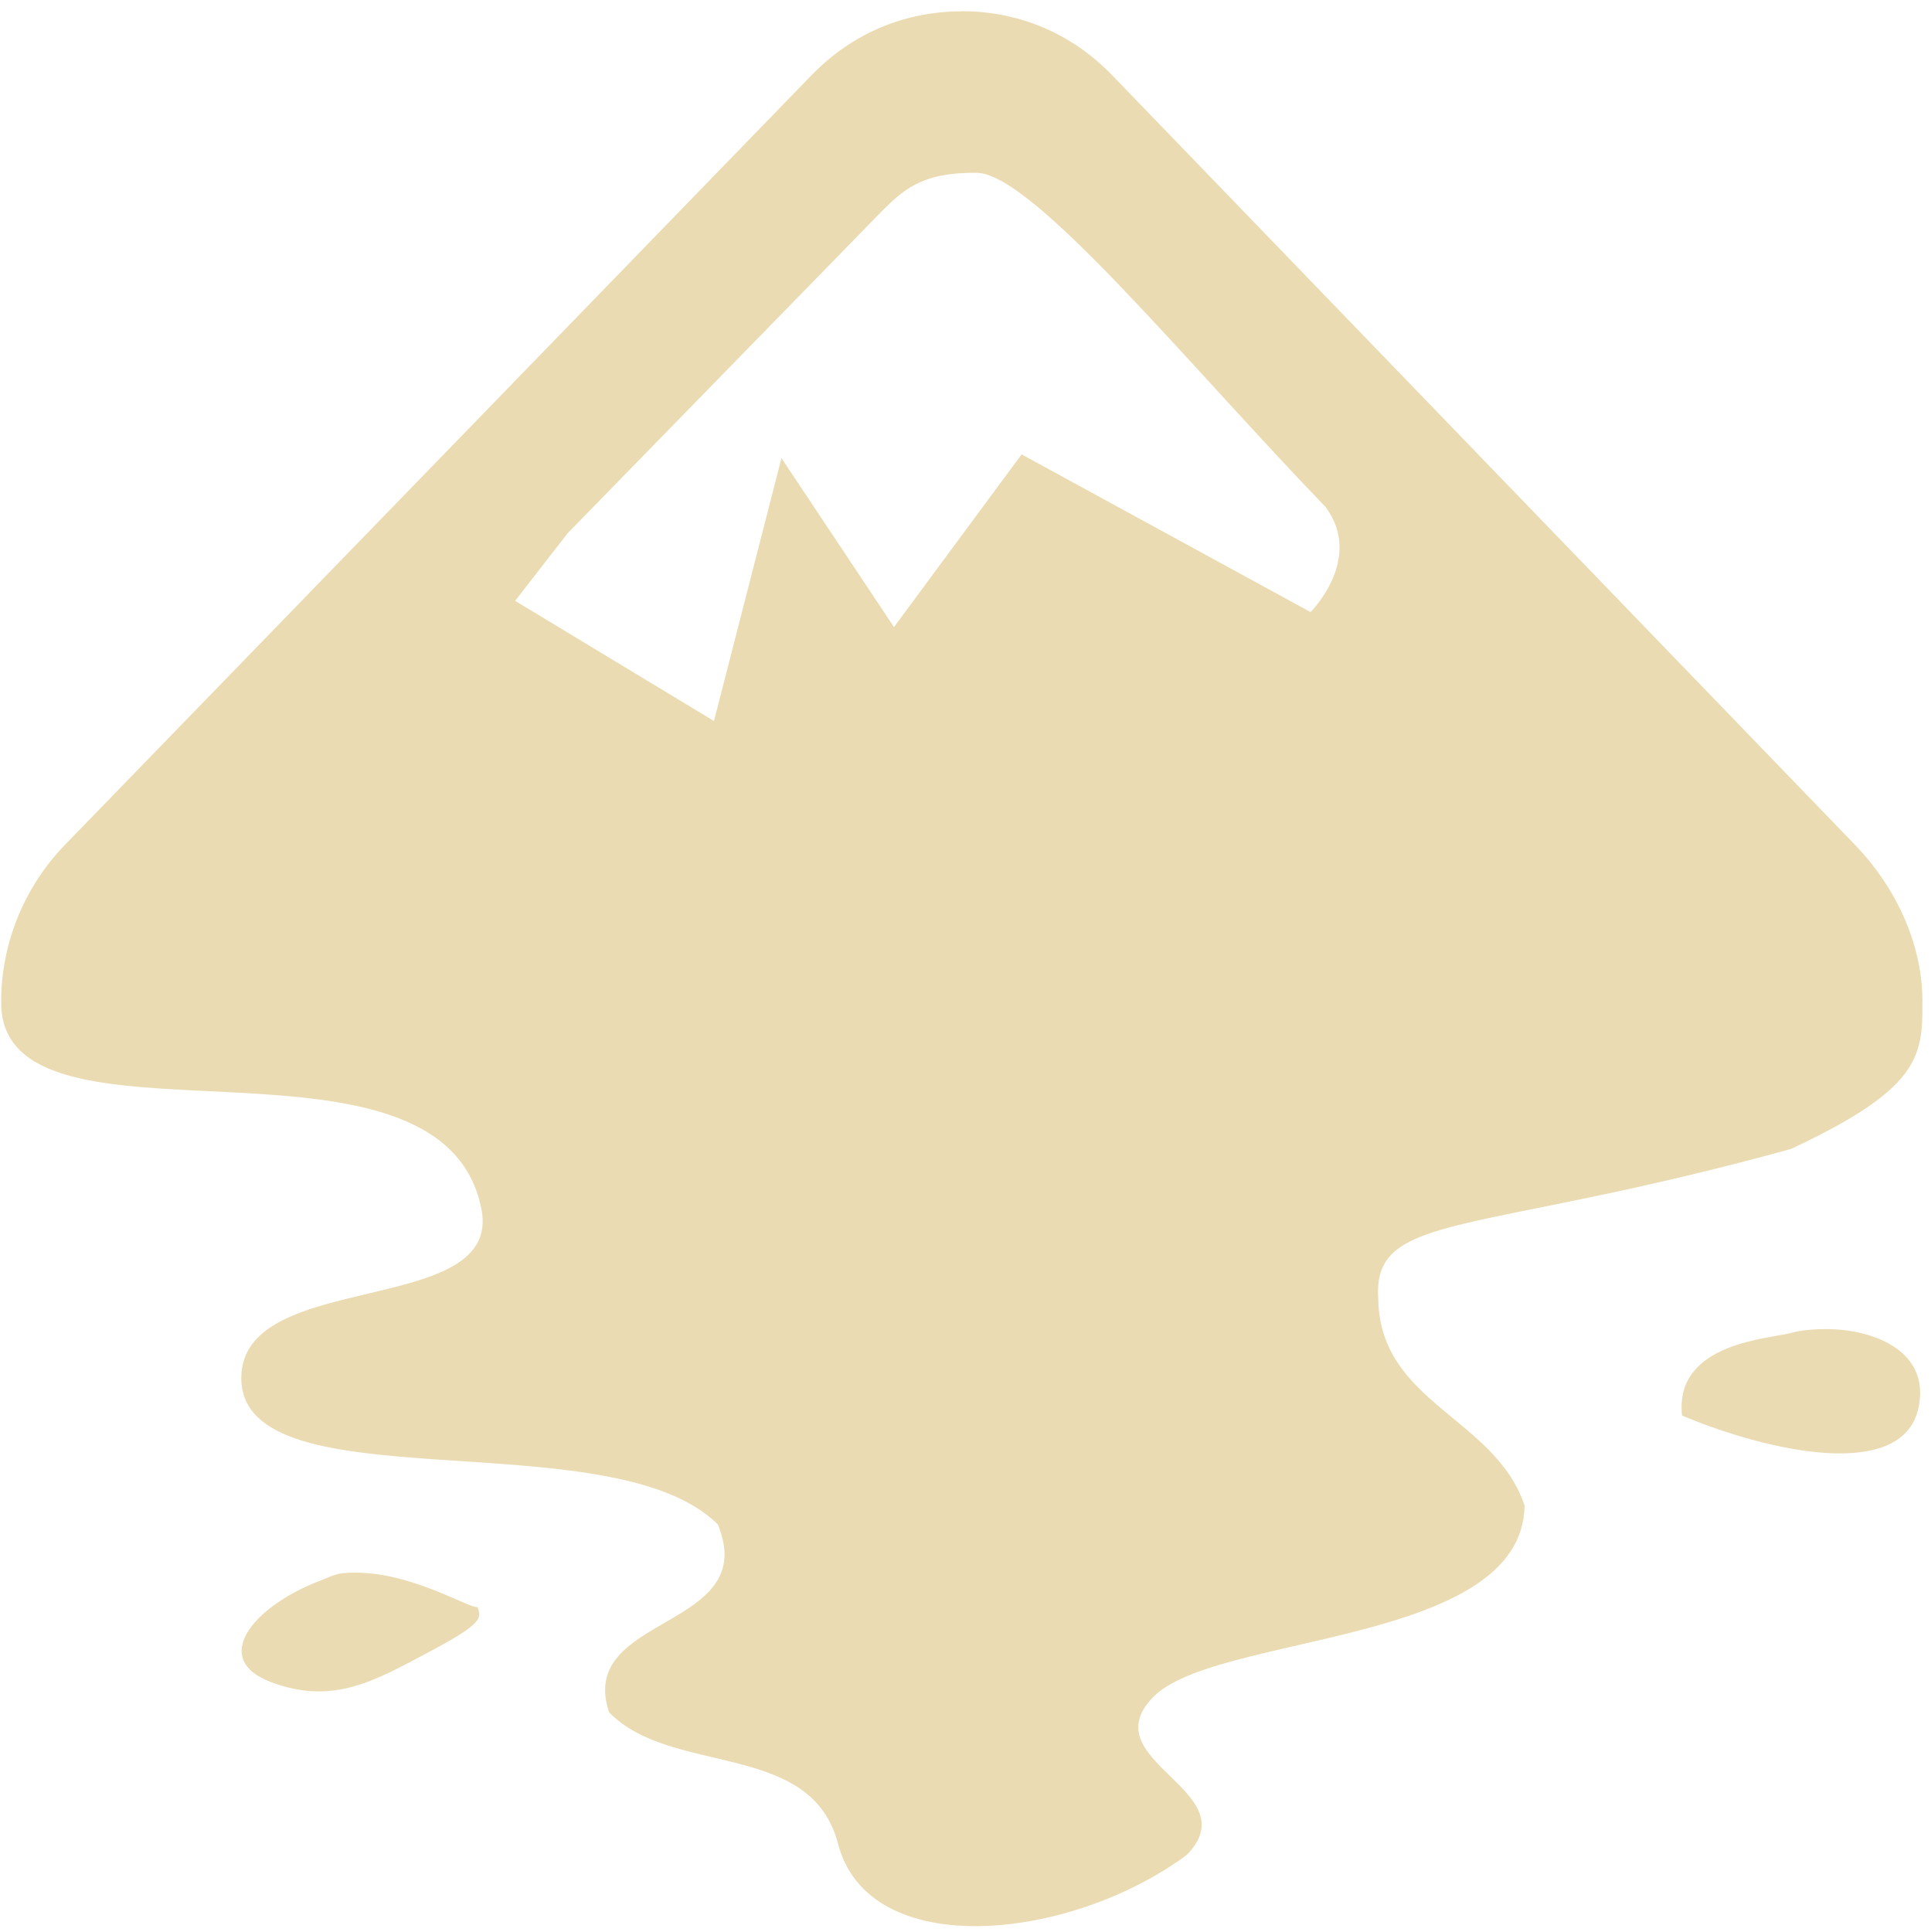
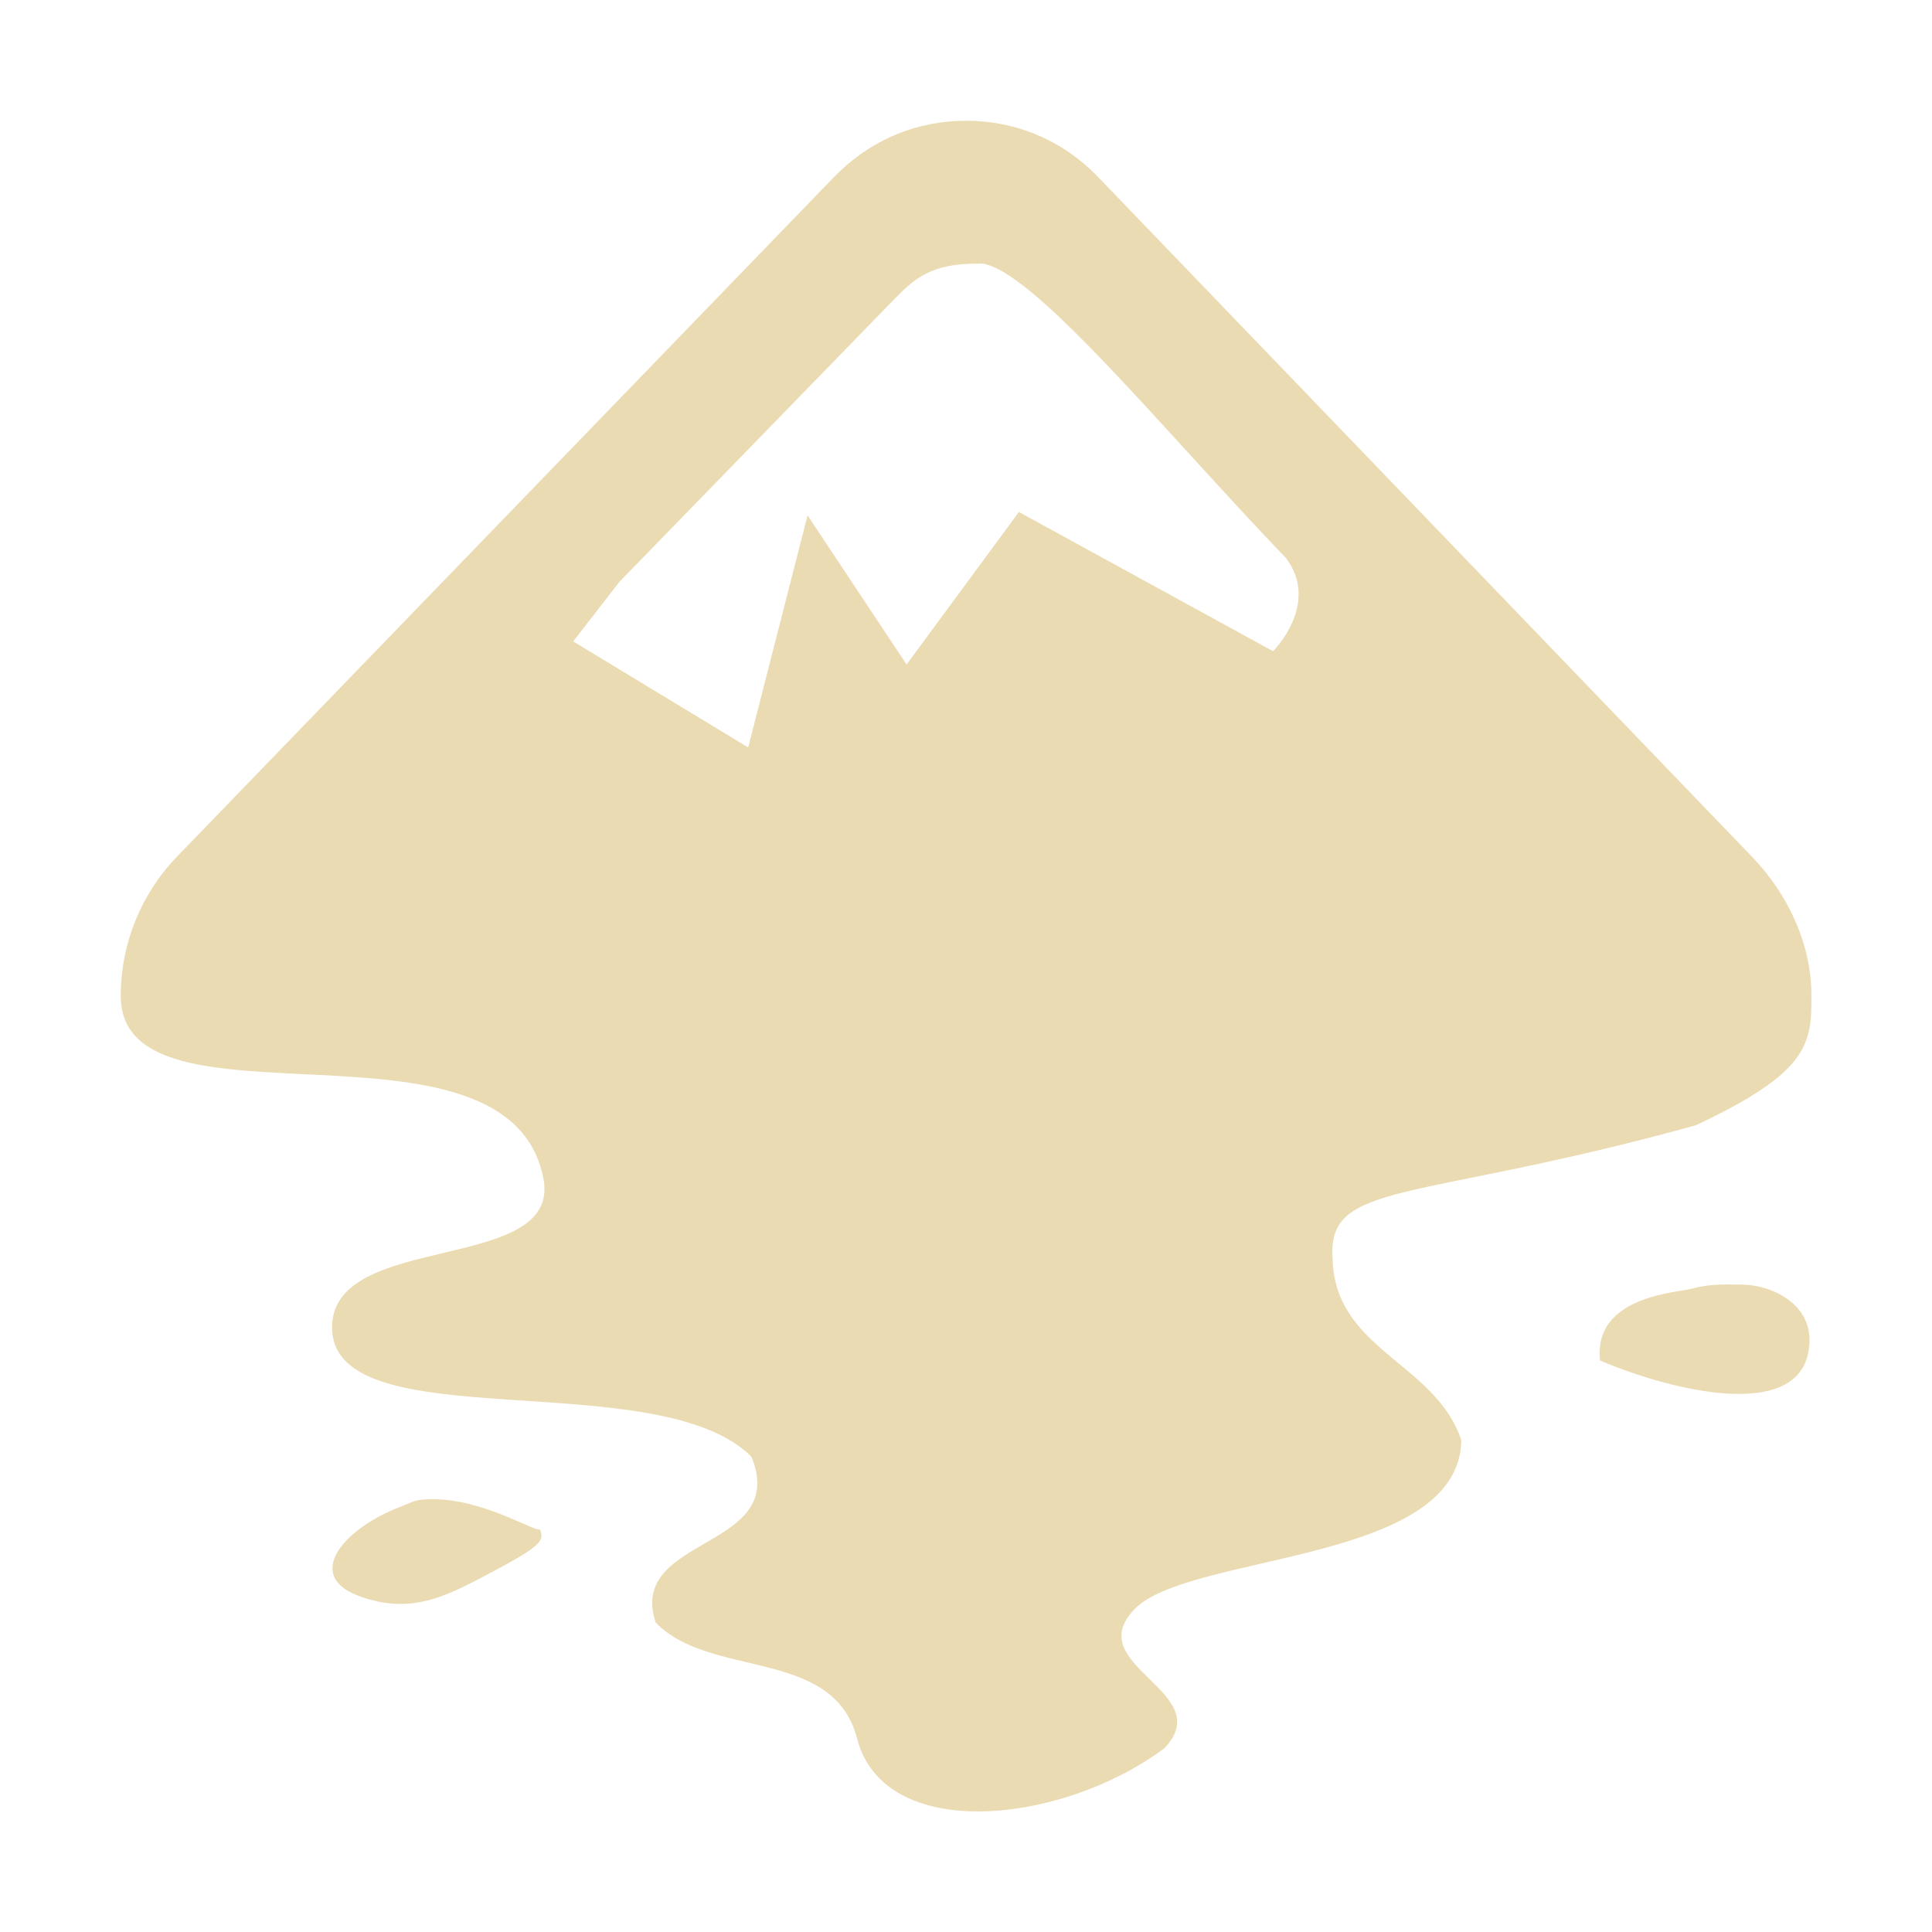
- <svg xmlns="http://www.w3.org/2000/svg" style="enable-background:new" width="15.991" height="16" version="1.1">
+ <svg xmlns="http://www.w3.org/2000/svg" width="16" height="16" version="1.1">
  <defs>
-     <style id="current-color-scheme" type="text/css">
-    .ColorScheme-Text { color:#ebdbb2; } .ColorScheme-Highlight { color:#458588; }
-   </style>
-     <linearGradient id="arrongin" x1="0%" x2="0%" y1="0%" y2="100%">
-       <stop offset="0%" style="stop-color:#d79921; stop-opacity:1" />
-       <stop offset="100%" style="stop-color:#b57614; stop-opacity:1" />
-     </linearGradient>
-     <linearGradient id="aurora" x1="0%" x2="0%" y1="0%" y2="100%">
-       <stop offset="0%" style="stop-color:#83a598; stop-opacity:1" />
-       <stop offset="100%" style="stop-color:#b16286; stop-opacity:1" />
-     </linearGradient>
-     <linearGradient id="fitdance" x1="0%" x2="0%" y1="0%" y2="100%">
-       <stop offset="0%" style="stop-color:#8ec07c; stop-opacity:1" />
-       <stop offset="100%" style="stop-color:#458588; stop-opacity:1" />
-     </linearGradient>
-     <linearGradient id="oomox" x1="0%" x2="0%" y1="0%" y2="100%">
-       <stop offset="0%" style="stop-color:#458588; stop-opacity:1" />
-       <stop offset="100%" style="stop-color:#928374; stop-opacity:1" />
-     </linearGradient>
-     <linearGradient id="rainblue" x1="0%" x2="0%" y1="0%" y2="100%">
-       <stop offset="0%" style="stop-color:#b8bb26; stop-opacity:1" />
-       <stop offset="100%" style="stop-color:#076678; stop-opacity:1" />
-     </linearGradient>
-     <linearGradient id="sunrise" x1="0%" x2="0%" y1="0%" y2="100%">
-       <stop offset="0%" style="stop-color: #fe8019; stop-opacity:1" />
-       <stop offset="100%" style="stop-color: #fabd2f; stop-opacity:1" />
-     </linearGradient>
-     <linearGradient id="telinkrin" x1="0%" x2="0%" y1="0%" y2="100%">
-       <stop offset="0%" style="stop-color: #83a598; stop-opacity:1" />
-       <stop offset="100%" style="stop-color: #83a598; stop-opacity:1" />
-     </linearGradient>
-     <linearGradient id="60spsycho" x1="0%" x2="0%" y1="0%" y2="100%">
-       <stop offset="0%" style="stop-color: #fb4934; stop-opacity:1" />
-       <stop offset="25%" style="stop-color: #fabd2f; stop-opacity:1" />
-       <stop offset="50%" style="stop-color: #fe8019; stop-opacity:1" />
-       <stop offset="100%" style="stop-color: #689d6a; stop-opacity:1" />
-     </linearGradient>
-     <linearGradient id="90ssummer" x1="0%" x2="0%" y1="0%" y2="100%">
-       <stop offset="0%" style="stop-color: #b16286; stop-opacity:1" />
-       <stop offset="20%" style="stop-color: #8ec07c; stop-opacity:1" />
-       <stop offset="50%" style="stop-color: #fabd2f; stop-opacity:1" />
-       <stop offset="100%" style="stop-color: #458588; stop-opacity:1" />
-     </linearGradient>
-     <linearGradient id="cyberneon" x1="0%" x2="0%" y1="0%" y2="100%">
-       <stop offset="0" style="stop-color:#83a598; stop-opacity:1" />
-       <stop offset="1" style="stop-color:#b16286; stop-opacity:1" />
-     </linearGradient>
+     <style type="text/css" id="current-color-scheme">.ColorScheme-Text { color:#ebdbb2; } .ColorScheme-Highlight { color:#458588; }</style>
  </defs>
-   <g transform="translate(-256.0045,-180)">
-     <path style="fill:currentColor" class="ColorScheme-Text" d="m 263.969,180.094 c -0.454,0 -0.895,0.17 -1.243,0.529 l -6.184,6.374 c -0.341,0.352 -0.522,0.816 -0.528,1.275 -10e-5,0.007 0,0.023 0,0.031 -6e-5,1.366 3.648,0.04 3.978,1.71 0.178,0.904 -1.989,0.49 -1.989,1.399 0,1.067 3.068,0.333 3.947,1.213 0.361,0.879 -1.174,0.738 -0.901,1.555 0.515,0.532 1.673,0.23 1.896,1.088 0.254,0.98 1.919,0.811 2.89,0.093 0.515,-0.532 -0.795,-0.774 -0.28,-1.306 0.515,-0.532 3.058,-0.424 3.077,-1.586 -0.243,-0.73 -1.197,-0.848 -1.212,-1.71 -0.051,-0.73 0.782,-0.517 3.419,-1.244 1.054,-0.494 1.092,-0.757 1.088,-1.213 -8e-5,-0.009 0,-0.021 0,-0.031 -0.006,-0.459 -0.219,-0.923 -0.559,-1.275 l -6.153,-6.374 c -0.348,-0.359 -0.789,-0.529 -1.243,-0.529 z m 0.124,1.337 c 0.467,0.004 1.748,1.584 2.89,2.767 0.321,0.43 -0.124,0.871 -0.124,0.871 l -2.393,-1.306 -1.057,1.43 -0.932,-1.399 -0.559,2.177 -1.647,-0.995 0.435,-0.56 2.579,-2.643 c 0.198,-0.201 0.349,-0.346 0.808,-0.342 z m 7.086,9.577 c -0.126,-0.004 -0.252,0.006 -0.342,0.031 -0.169,0.049 -0.967,0.077 -0.901,0.684 0.723,0.303 1.826,0.545 1.958,-0.062 0.099,-0.455 -0.338,-0.639 -0.715,-0.653 z m -12.338,2.021 c -0.07,0.008 -0.118,0.036 -0.186,0.062 -0.549,0.209 -0.917,0.648 -0.404,0.84 0.513,0.192 0.856,-0.011 1.305,-0.249 0.449,-0.238 0.437,-0.281 0.404,-0.373 -0.062,0.013 -0.471,-0.242 -0.901,-0.28 -0.072,-0.006 -0.147,-0.008 -0.218,0 z" fill-rule="evenodd" />
-   </g>
+   <path class="ColorScheme-Text" fill="currentColor" d="m6.906 1.467-5.441 5.628c-0.3 0.311-0.459 0.72-0.465 1.126-8.8e-5 0.006 0 0.021 0 0.027-5.282e-5 1.206 3.21 0.035 3.5 1.51 0.157 0.798-1.75 0.432-1.75 1.235 0 0.942 2.699 0.294 3.473 1.071 0.318 0.776-1.033 0.651-0.793 1.373 0.453 0.469 1.472 0.203 1.668 0.961 0.224 0.865 1.688 0.716 2.543 0.082 0.453-0.469-0.699-0.684-0.246-1.153 0.453-0.469 2.691-0.374 2.707-1.4-0.214-0.644-1.054-0.748-1.066-1.51-0.045-0.645 0.688-0.456 3.008-1.098 0.928-0.436 0.961-0.669 0.957-1.071-6.9e-5 -0.008 0-0.019 0-0.027-0.005-0.405-0.192-0.815-0.492-1.126l-5.414-5.628c-0.306-0.317-0.695-0.467-1.094-0.467s-0.788 0.15-1.094 0.467zm1.203 0.714c0.411 0.004 1.538 1.398 2.543 2.443 0.283 0.38-0.109 0.769-0.109 0.769l-2.105-1.153-0.93 1.263-0.82-1.235-0.492 1.922-1.449-0.878 0.383-0.494 2.269-2.333c0.174-0.177 0.307-0.305 0.711-0.302zm5.141 9.086c0.636 0.268 1.607 0.481 1.723-0.055 0.087-0.402-0.297-0.564-0.518-0.572-0.221-0.008-0.333 9.58e-4 -0.446 0.033-0.114 0.032-0.816 0.058-0.758 0.594zm-9.926 1.208c-0.483 0.184-0.806 0.572-0.355 0.741 0.451 0.169 0.753-0.01 1.148-0.22 0.395-0.21 0.384-0.248 0.355-0.329-0.055 0.011-0.414-0.214-0.793-0.247-0.063-0.005-0.13-7e-3 -0.191 4.8e-5 -0.062 7e-3 -0.104 0.032-0.164 0.055z" />
</svg>
